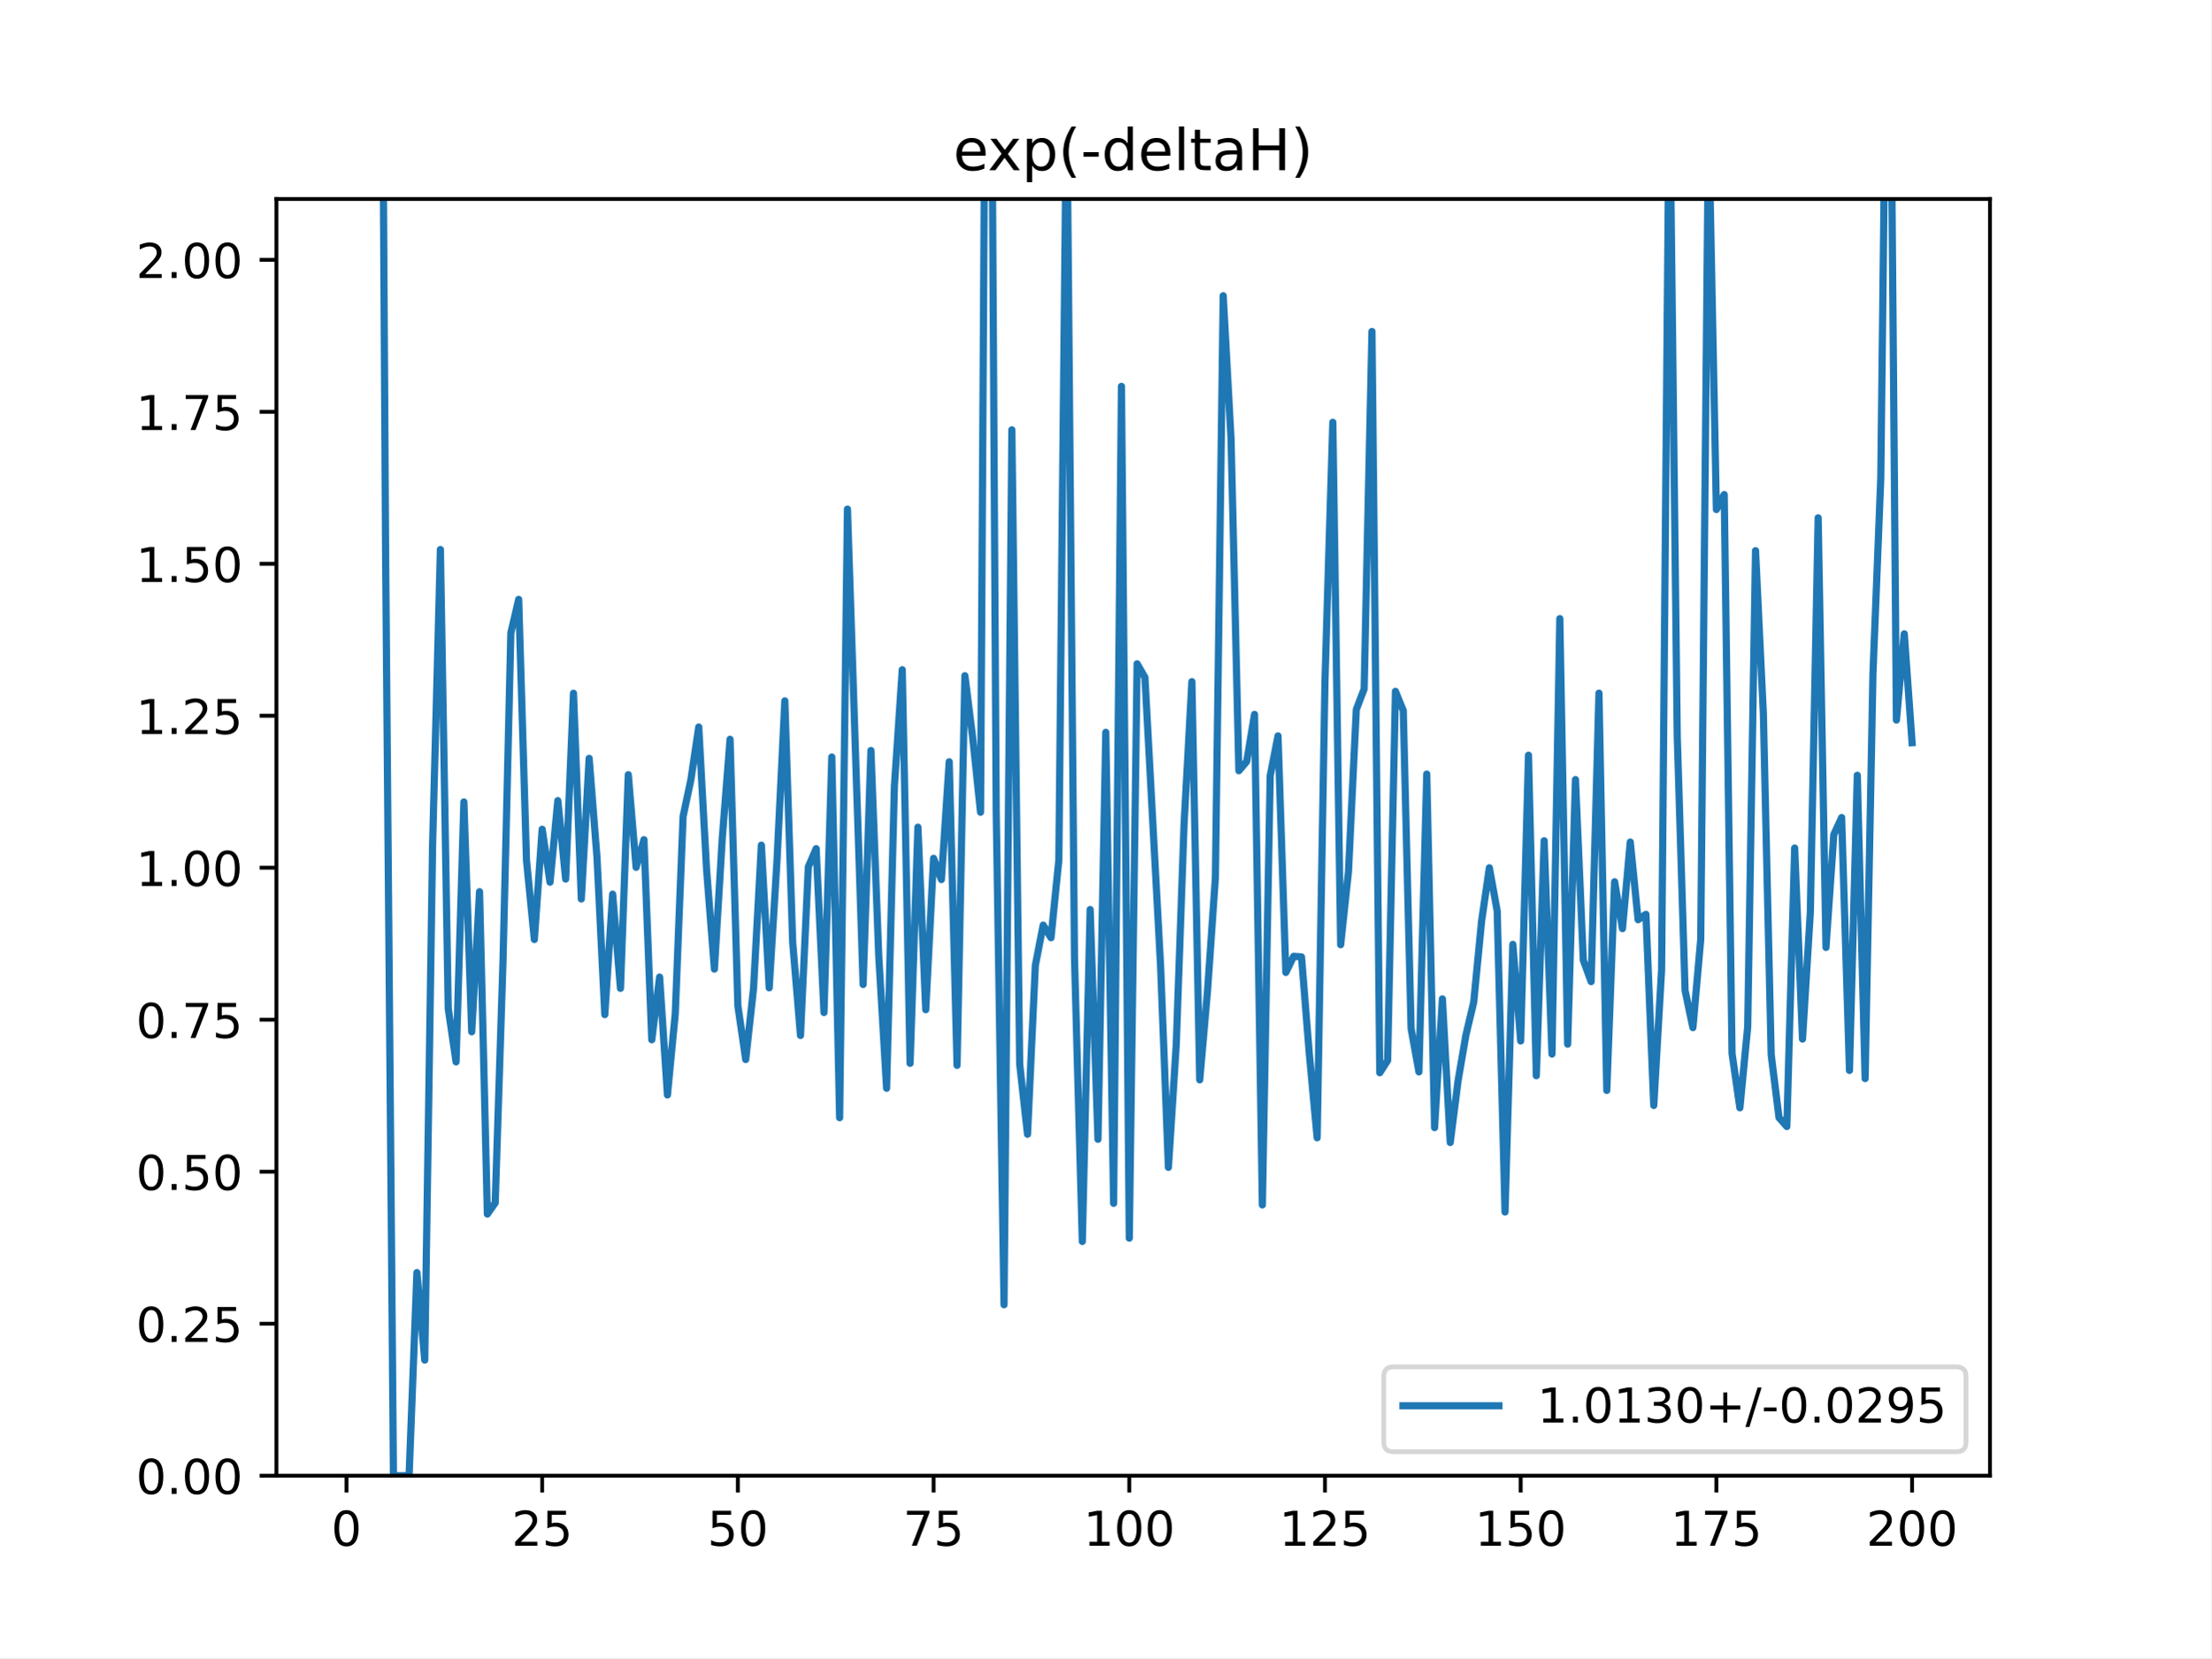
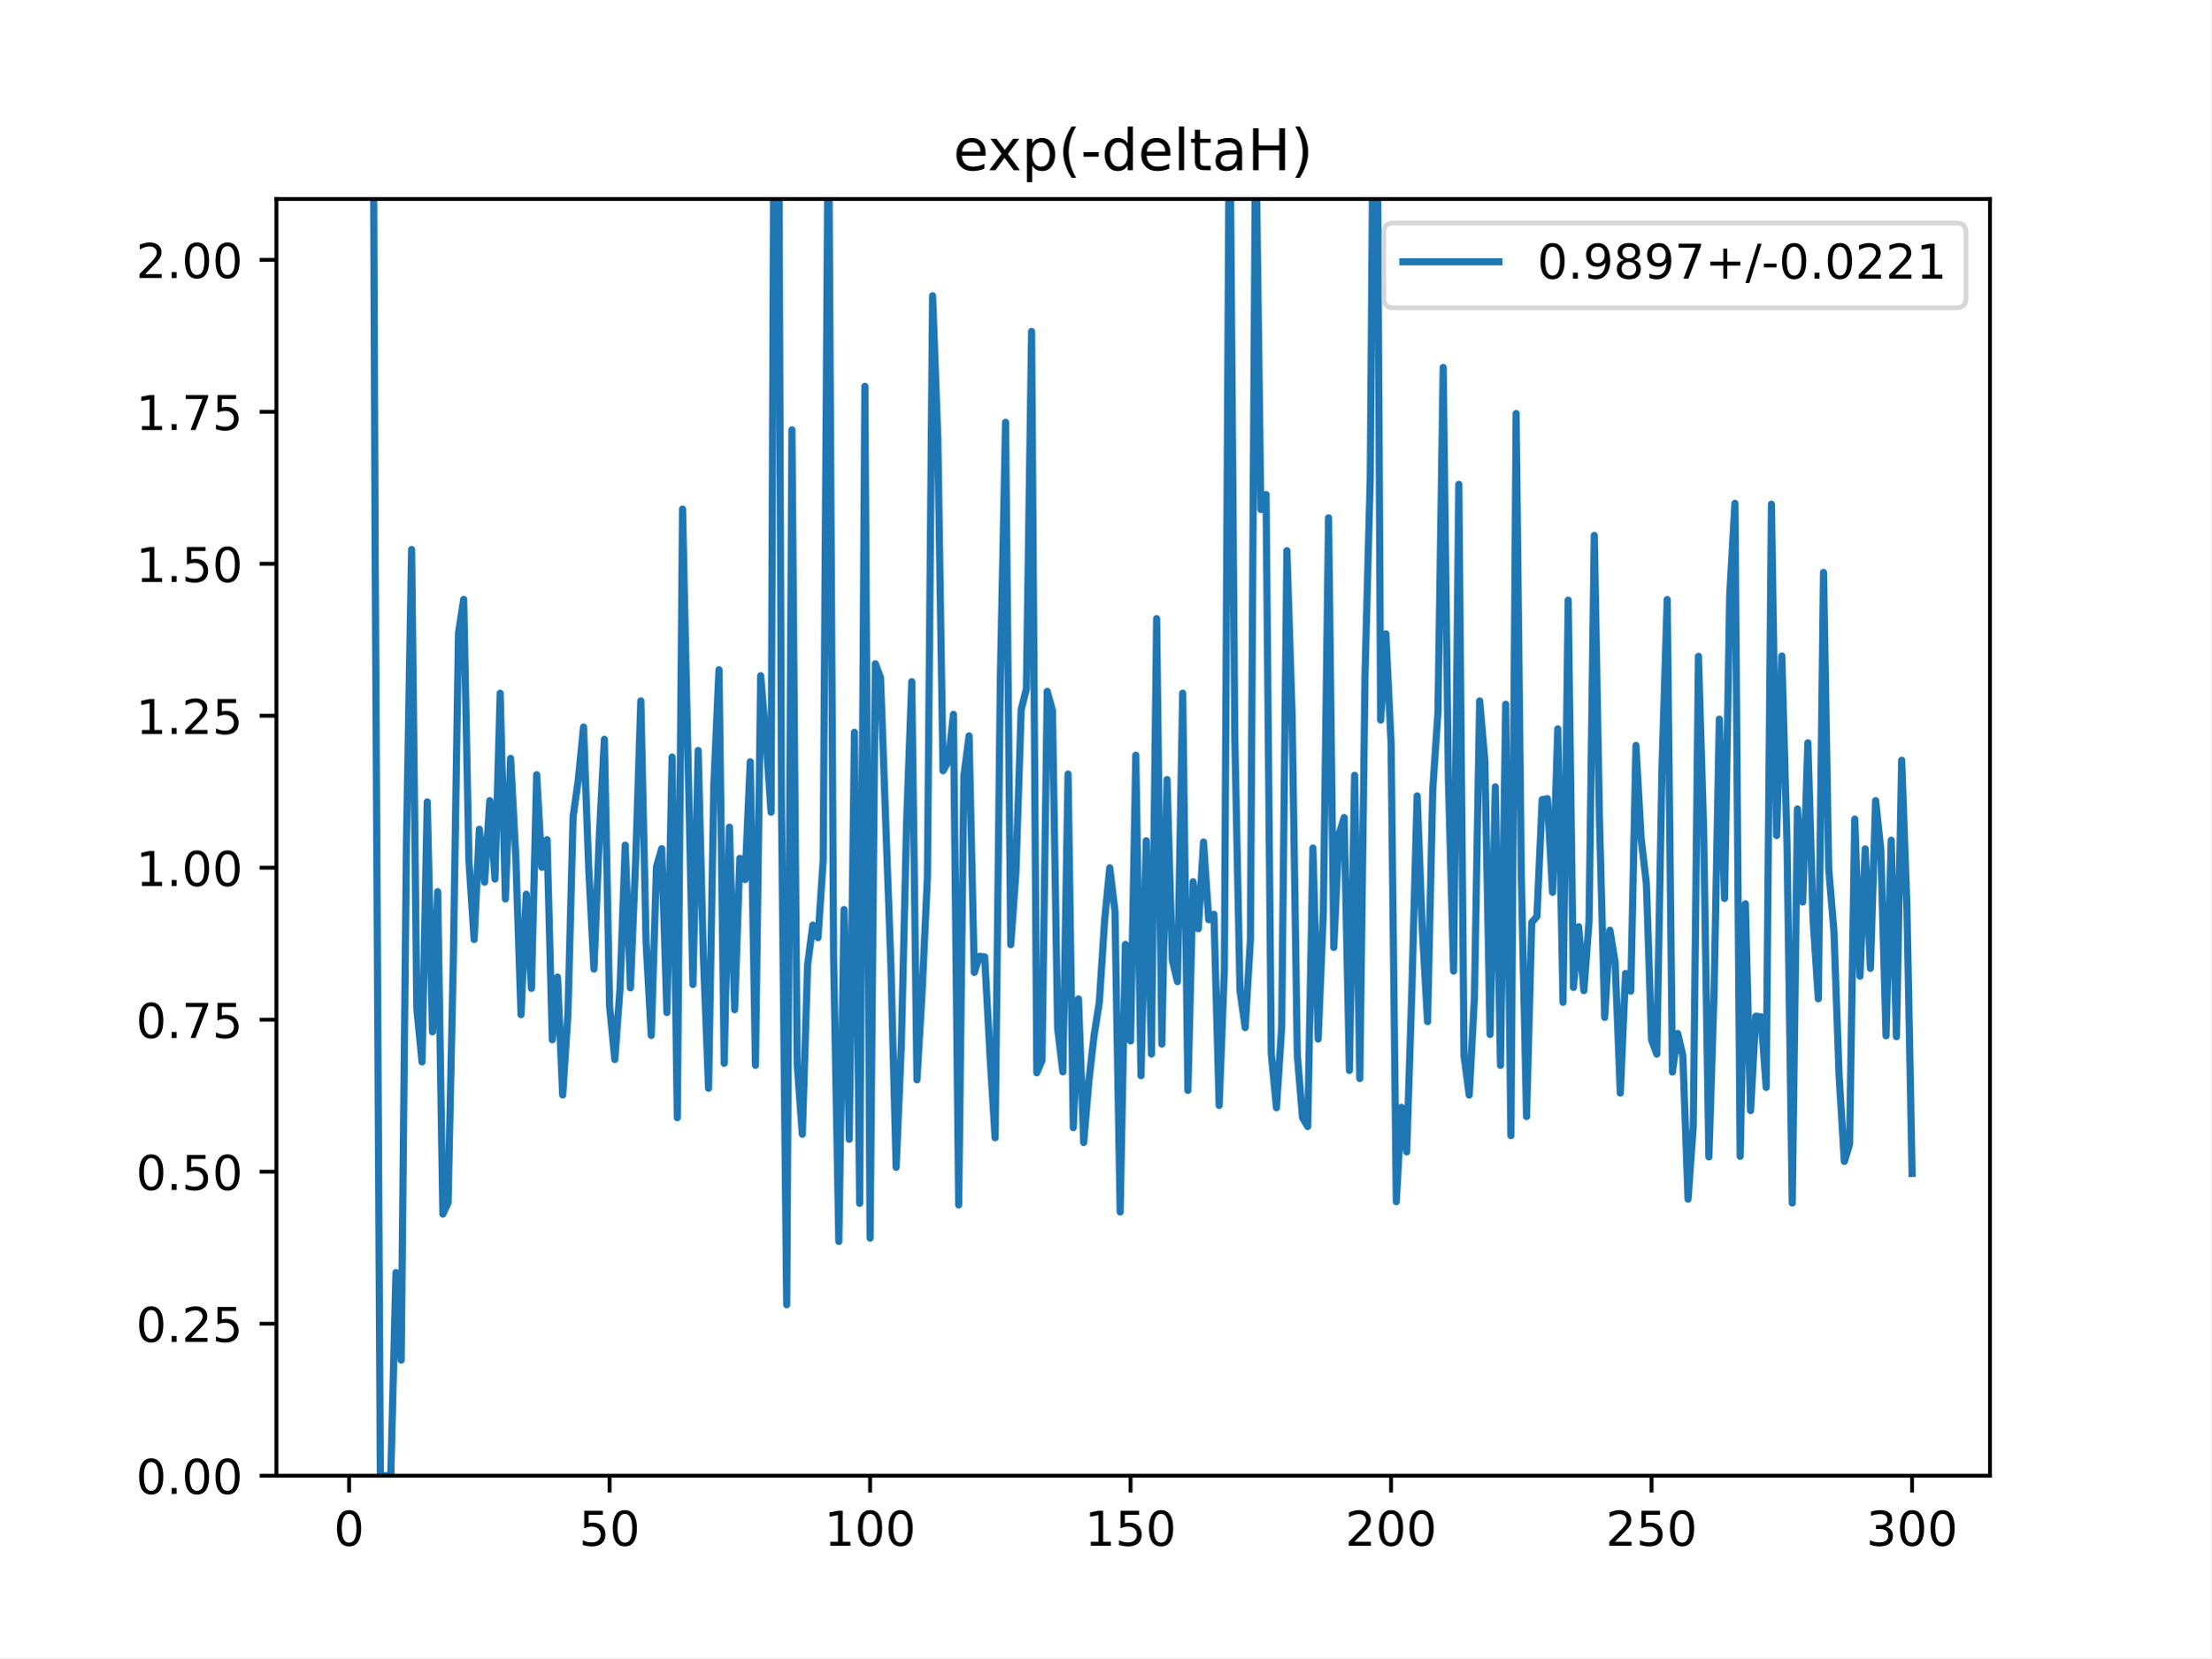
<svg xmlns="http://www.w3.org/2000/svg" xmlns:xlink="http://www.w3.org/1999/xlink" height="345.6pt" version="1.1" viewBox="0 0 460.8 345.6" width="460.8pt">
  <defs>
    <style type="text/css">
*{stroke-linecap:butt;stroke-linejoin:round;}
  </style>
  </defs>
  <g id="figure_1">
    <g id="patch_1">
      <path d="M 0 345.6  L 460.8 345.6  L 460.8 0  L 0 0  z " style="fill:#ffffff;" />
    </g>
    <g id="axes_1">
      <g id="patch_2">
        <path d="M 57.6 307.584  L 414.72 307.584  L 414.72 41.472  L 57.6 41.472  z " style="fill:#ffffff;" />
      </g>
      <g id="matplotlib.axis_1">
        <g id="xtick_1">
          <g id="line2d_1">
            <defs>
-               <path d="M 0 0  L 0 3.5  " id="m37178c26c0" style="stroke:#000000;stroke-width:0.8;" />
-             </defs>
-             <g>
-               <use style="stroke:#000000;stroke-width:0.8;" x="72.201" xlink:href="#m37178c26c0" y="307.584" />
+               <path d="M 0 0  L 0 3.5  " id="m679217c01d" style="stroke:#000000;stroke-width:0.8;" />
+             </defs>
+             <g>
+               <use style="stroke:#000000;stroke-width:0.8;" x="72.747" xlink:href="#m679217c01d" y="307.584" />
            </g>
          </g>
          <g id="text_1">
            <defs>
              <path d="M 31.781 66.406  Q 24.172 66.406 20.328 58.906  Q 16.5 51.422 16.5 36.375  Q 16.5 21.391 20.328 13.891  Q 24.172 6.391 31.781 6.391  Q 39.453 6.391 43.281 13.891  Q 47.125 21.391 47.125 36.375  Q 47.125 51.422 43.281 58.906  Q 39.453 66.406 31.781 66.406  z M 31.781 74.219  Q 44.047 74.219 50.516 64.516  Q 56.984 54.828 56.984 36.375  Q 56.984 17.969 50.516 8.266  Q 44.047 -1.422 31.781 -1.422  Q 19.531 -1.422 13.062 8.266  Q 6.594 17.969 6.594 36.375  Q 6.594 54.828 13.062 64.516  Q 19.531 74.219 31.781 74.219  z " id="DejaVuSans-48" />
            </defs>
-             <g transform="translate(69.02005 322.1824)scale(0.1 -0.1)">
+             <g transform="translate(69.56568 322.1824)scale(0.1 -0.1)">
              <use xlink:href="#DejaVuSans-48" />
            </g>
          </g>
        </g>
        <g id="xtick_2">
          <g id="line2d_2">
            <g>
-               <use style="stroke:#000000;stroke-width:0.8;" x="112.987" xlink:href="#m37178c26c0" y="307.584" />
+               <use style="stroke:#000000;stroke-width:0.8;" x="127.037" xlink:href="#m679217c01d" y="307.584" />
            </g>
          </g>
          <g id="text_2">
            <defs>
+               <path d="M 10.797 72.906  L 49.516 72.906  L 49.516 64.594  L 19.828 64.594  L 19.828 46.734  Q 21.969 47.469 24.109 47.828  Q 26.266 48.188 28.422 48.188  Q 40.625 48.188 47.75 41.5  Q 54.891 34.812 54.891 23.391  Q 54.891 11.625 47.562 5.094  Q 40.234 -1.422 26.906 -1.422  Q 22.312 -1.422 17.547 -0.641  Q 12.797 0.141 7.719 1.703  L 7.719 11.625  Q 12.109 9.234 16.797 8.062  Q 21.484 6.891 26.703 6.891  Q 35.156 6.891 40.078 11.328  Q 45.016 15.766 45.016 23.391  Q 45.016 31 40.078 35.438  Q 35.156 39.891 26.703 39.891  Q 22.75 39.891 18.812 39.016  Q 14.891 38.141 10.797 36.281  z " id="DejaVuSans-53" />
+             </defs>
+             <g transform="translate(120.6745 322.1824)scale(0.1 -0.1)">
+               <use xlink:href="#DejaVuSans-53" />
+               <use x="63.623" xlink:href="#DejaVuSans-48" />
+             </g>
+           </g>
+         </g>
+         <g id="xtick_3">
+           <g id="line2d_3">
+             <g>
+               <use style="stroke:#000000;stroke-width:0.8;" x="181.327" xlink:href="#m679217c01d" y="307.584" />
+             </g>
+           </g>
+           <g id="text_3">
+             <defs>
+               <path d="M 12.406 8.297  L 28.516 8.297  L 28.516 63.922  L 10.984 60.406  L 10.984 69.391  L 28.422 72.906  L 38.281 72.906  L 38.281 8.297  L 54.391 8.297  L 54.391 0  L 12.406 0  z " id="DejaVuSans-49" />
+             </defs>
+             <g transform="translate(171.7833 322.1824)scale(0.1 -0.1)">
+               <use xlink:href="#DejaVuSans-49" />
+               <use x="63.623" xlink:href="#DejaVuSans-48" />
+               <use x="127.246" xlink:href="#DejaVuSans-48" />
+             </g>
+           </g>
+         </g>
+         <g id="xtick_4">
+           <g id="line2d_4">
+             <g>
+               <use style="stroke:#000000;stroke-width:0.8;" x="235.617" xlink:href="#m679217c01d" y="307.584" />
+             </g>
+           </g>
+           <g id="text_4">
+             <g transform="translate(226.0733 322.1824)scale(0.1 -0.1)">
+               <use xlink:href="#DejaVuSans-49" />
+               <use x="63.623" xlink:href="#DejaVuSans-53" />
+               <use x="127.246" xlink:href="#DejaVuSans-48" />
+             </g>
+           </g>
+         </g>
+         <g id="xtick_5">
+           <g id="line2d_5">
+             <g>
+               <use style="stroke:#000000;stroke-width:0.8;" x="289.907" xlink:href="#m679217c01d" y="307.584" />
+             </g>
+           </g>
+           <g id="text_5">
+             <defs>
              <path d="M 19.188 8.297  L 53.609 8.297  L 53.609 0  L 7.328 0  L 7.328 8.297  Q 12.938 14.109 22.625 23.891  Q 32.328 33.688 34.812 36.531  Q 39.547 41.844 41.422 45.531  Q 43.312 49.219 43.312 52.781  Q 43.312 58.594 39.234 62.25  Q 35.156 65.922 28.609 65.922  Q 23.969 65.922 18.812 64.312  Q 13.672 62.703 7.812 59.422  L 7.812 69.391  Q 13.766 71.781 18.938 73  Q 24.125 74.219 28.422 74.219  Q 39.75 74.219 46.484 68.547  Q 53.219 62.891 53.219 53.422  Q 53.219 48.922 51.531 44.891  Q 49.859 40.875 45.406 35.406  Q 44.188 33.984 37.641 27.219  Q 31.109 20.453 19.188 8.297  z " id="DejaVuSans-50" />
-               <path d="M 10.797 72.906  L 49.516 72.906  L 49.516 64.594  L 19.828 64.594  L 19.828 46.734  Q 21.969 47.469 24.109 47.828  Q 26.266 48.188 28.422 48.188  Q 40.625 48.188 47.75 41.5  Q 54.891 34.812 54.891 23.391  Q 54.891 11.625 47.562 5.094  Q 40.234 -1.422 26.906 -1.422  Q 22.312 -1.422 17.547 -0.641  Q 12.797 0.141 7.719 1.703  L 7.719 11.625  Q 12.109 9.234 16.797 8.062  Q 21.484 6.891 26.703 6.891  Q 35.156 6.891 40.078 11.328  Q 45.016 15.766 45.016 23.391  Q 45.016 31 40.078 35.438  Q 35.156 39.891 26.703 39.891  Q 22.75 39.891 18.812 39.016  Q 14.891 38.141 10.797 36.281  z " id="DejaVuSans-53" />
-             </defs>
-             <g transform="translate(106.6245 322.1824)scale(0.1 -0.1)">
+             </defs>
+             <g transform="translate(280.3634 322.1824)scale(0.1 -0.1)">
+               <use xlink:href="#DejaVuSans-50" />
+               <use x="63.623" xlink:href="#DejaVuSans-48" />
+               <use x="127.246" xlink:href="#DejaVuSans-48" />
+             </g>
+           </g>
+         </g>
+         <g id="xtick_6">
+           <g id="line2d_6">
+             <g>
+               <use style="stroke:#000000;stroke-width:0.8;" x="344.197" xlink:href="#m679217c01d" y="307.584" />
+             </g>
+           </g>
+           <g id="text_6">
+             <g transform="translate(334.6535 322.1824)scale(0.1 -0.1)">
              <use xlink:href="#DejaVuSans-50" />
              <use x="63.623" xlink:href="#DejaVuSans-53" />
-             </g>
-           </g>
-         </g>
-         <g id="xtick_3">
-           <g id="line2d_3">
-             <g>
-               <use style="stroke:#000000;stroke-width:0.8;" x="153.773" xlink:href="#m37178c26c0" y="307.584" />
-             </g>
-           </g>
-           <g id="text_3">
-             <g transform="translate(147.4103 322.1824)scale(0.1 -0.1)">
-               <use xlink:href="#DejaVuSans-53" />
-               <use x="63.623" xlink:href="#DejaVuSans-48" />
-             </g>
-           </g>
-         </g>
-         <g id="xtick_4">
-           <g id="line2d_4">
-             <g>
-               <use style="stroke:#000000;stroke-width:0.8;" x="194.559" xlink:href="#m37178c26c0" y="307.584" />
-             </g>
-           </g>
-           <g id="text_4">
-             <defs>
-               <path d="M 8.203 72.906  L 55.078 72.906  L 55.078 68.703  L 28.609 0  L 18.312 0  L 43.219 64.594  L 8.203 64.594  z " id="DejaVuSans-55" />
-             </defs>
-             <g transform="translate(188.196 322.1824)scale(0.1 -0.1)">
-               <use xlink:href="#DejaVuSans-55" />
-               <use x="63.623" xlink:href="#DejaVuSans-53" />
-             </g>
-           </g>
-         </g>
-         <g id="xtick_5">
-           <g id="line2d_5">
-             <g>
-               <use style="stroke:#000000;stroke-width:0.8;" x="235.344" xlink:href="#m37178c26c0" y="307.584" />
-             </g>
-           </g>
-           <g id="text_5">
-             <defs>
-               <path d="M 12.406 8.297  L 28.516 8.297  L 28.516 63.922  L 10.984 60.406  L 10.984 69.391  L 28.422 72.906  L 38.281 72.906  L 38.281 8.297  L 54.391 8.297  L 54.391 0  L 12.406 0  z " id="DejaVuSans-49" />
-             </defs>
-             <g transform="translate(225.8005 322.1824)scale(0.1 -0.1)">
-               <use xlink:href="#DejaVuSans-49" />
-               <use x="63.623" xlink:href="#DejaVuSans-48" />
-               <use x="127.246" xlink:href="#DejaVuSans-48" />
-             </g>
-           </g>
-         </g>
-         <g id="xtick_6">
-           <g id="line2d_6">
-             <g>
-               <use style="stroke:#000000;stroke-width:0.8;" x="276.13" xlink:href="#m37178c26c0" y="307.584" />
-             </g>
-           </g>
-           <g id="text_6">
-             <g transform="translate(266.5863 322.1824)scale(0.1 -0.1)">
-               <use xlink:href="#DejaVuSans-49" />
-               <use x="63.623" xlink:href="#DejaVuSans-50" />
-               <use x="127.246" xlink:href="#DejaVuSans-53" />
+               <use x="127.246" xlink:href="#DejaVuSans-48" />
            </g>
          </g>
        </g>
        <g id="xtick_7">
          <g id="line2d_7">
            <g>
-               <use style="stroke:#000000;stroke-width:0.8;" x="316.916" xlink:href="#m37178c26c0" y="307.584" />
+               <use style="stroke:#000000;stroke-width:0.8;" x="398.487" xlink:href="#m679217c01d" y="307.584" />
            </g>
          </g>
          <g id="text_7">
-             <g transform="translate(307.372 322.1824)scale(0.1 -0.1)">
-               <use xlink:href="#DejaVuSans-49" />
-               <use x="63.623" xlink:href="#DejaVuSans-53" />
-               <use x="127.246" xlink:href="#DejaVuSans-48" />
-             </g>
-           </g>
-         </g>
-         <g id="xtick_8">
-           <g id="line2d_8">
-             <g>
-               <use style="stroke:#000000;stroke-width:0.8;" x="357.702" xlink:href="#m37178c26c0" y="307.584" />
-             </g>
-           </g>
-           <g id="text_8">
-             <g transform="translate(348.1578 322.1824)scale(0.1 -0.1)">
-               <use xlink:href="#DejaVuSans-49" />
-               <use x="63.623" xlink:href="#DejaVuSans-55" />
-               <use x="127.246" xlink:href="#DejaVuSans-53" />
-             </g>
-           </g>
-         </g>
-         <g id="xtick_9">
-           <g id="line2d_9">
-             <g>
-               <use style="stroke:#000000;stroke-width:0.8;" x="398.487" xlink:href="#m37178c26c0" y="307.584" />
-             </g>
-           </g>
-           <g id="text_9">
+             <defs>
+               <path d="M 40.578 39.312  Q 47.656 37.797 51.625 33  Q 55.609 28.219 55.609 21.188  Q 55.609 10.406 48.188 4.484  Q 40.766 -1.422 27.094 -1.422  Q 22.516 -1.422 17.656 -0.516  Q 12.797 0.391 7.625 2.203  L 7.625 11.719  Q 11.719 9.328 16.594 8.109  Q 21.484 6.891 26.812 6.891  Q 36.078 6.891 40.938 10.547  Q 45.797 14.203 45.797 21.188  Q 45.797 27.641 41.281 31.266  Q 36.766 34.906 28.719 34.906  L 20.219 34.906  L 20.219 43.016  L 29.109 43.016  Q 36.375 43.016 40.234 45.922  Q 44.094 48.828 44.094 54.297  Q 44.094 59.906 40.109 62.906  Q 36.141 65.922 28.719 65.922  Q 24.656 65.922 20.016 65.031  Q 15.375 64.156 9.812 62.312  L 9.812 71.094  Q 15.438 72.656 20.344 73.438  Q 25.25 74.219 29.594 74.219  Q 40.828 74.219 47.359 69.109  Q 53.906 64.016 53.906 55.328  Q 53.906 49.266 50.438 45.094  Q 46.969 40.922 40.578 39.312  z " id="DejaVuSans-51" />
+             </defs>
            <g transform="translate(388.9435 322.1824)scale(0.1 -0.1)">
-               <use xlink:href="#DejaVuSans-50" />
+               <use xlink:href="#DejaVuSans-51" />
              <use x="63.623" xlink:href="#DejaVuSans-48" />
              <use x="127.246" xlink:href="#DejaVuSans-48" />
            </g>
          </g>
        </g>
      </g>
      <g id="matplotlib.axis_2">
        <g id="ytick_1">
-           <g id="line2d_10">
-             <defs>
-               <path d="M 0 0  L -3.5 0  " id="m5a1a996b07" style="stroke:#000000;stroke-width:0.8;" />
-             </defs>
-             <g>
-               <use style="stroke:#000000;stroke-width:0.8;" x="57.6" xlink:href="#m5a1a996b07" y="307.584" />
-             </g>
-           </g>
-           <g id="text_10">
+           <g id="line2d_8">
+             <defs>
+               <path d="M 0 0  L -3.5 0  " id="mbbb18f48d6" style="stroke:#000000;stroke-width:0.8;" />
+             </defs>
+             <g>
+               <use style="stroke:#000000;stroke-width:0.8;" x="57.6" xlink:href="#mbbb18f48d6" y="307.584" />
+             </g>
+           </g>
+           <g id="text_8">
            <defs>
              <path d="M 10.688 12.406  L 21 12.406  L 21 0  L 10.688 0  z " id="DejaVuSans-46" />
            </defs>
            <g transform="translate(28.33438 311.3832)scale(0.1 -0.1)">
              <use xlink:href="#DejaVuSans-48" />
              <use x="63.623" xlink:href="#DejaVuSans-46" />
              <use x="95.41" xlink:href="#DejaVuSans-48" />
              <use x="159.033" xlink:href="#DejaVuSans-48" />
            </g>
          </g>
        </g>
        <g id="ytick_2">
-           <g id="line2d_11">
-             <g>
-               <use style="stroke:#000000;stroke-width:0.8;" x="57.6" xlink:href="#m5a1a996b07" y="275.904" />
-             </g>
-           </g>
-           <g id="text_11">
+           <g id="line2d_9">
+             <g>
+               <use style="stroke:#000000;stroke-width:0.8;" x="57.6" xlink:href="#mbbb18f48d6" y="275.904" />
+             </g>
+           </g>
+           <g id="text_9">
            <g transform="translate(28.33438 279.7032)scale(0.1 -0.1)">
              <use xlink:href="#DejaVuSans-48" />
              <use x="63.623" xlink:href="#DejaVuSans-46" />
              <use x="95.41" xlink:href="#DejaVuSans-50" />
              <use x="159.033" xlink:href="#DejaVuSans-53" />
            </g>
          </g>
        </g>
        <g id="ytick_3">
-           <g id="line2d_12">
-             <g>
-               <use style="stroke:#000000;stroke-width:0.8;" x="57.6" xlink:href="#m5a1a996b07" y="244.224" />
-             </g>
-           </g>
-           <g id="text_12">
+           <g id="line2d_10">
+             <g>
+               <use style="stroke:#000000;stroke-width:0.8;" x="57.6" xlink:href="#mbbb18f48d6" y="244.224" />
+             </g>
+           </g>
+           <g id="text_10">
            <g transform="translate(28.33438 248.0232)scale(0.1 -0.1)">
              <use xlink:href="#DejaVuSans-48" />
              <use x="63.623" xlink:href="#DejaVuSans-46" />
              <use x="95.41" xlink:href="#DejaVuSans-53" />
              <use x="159.033" xlink:href="#DejaVuSans-48" />
            </g>
          </g>
        </g>
        <g id="ytick_4">
-           <g id="line2d_13">
-             <g>
-               <use style="stroke:#000000;stroke-width:0.8;" x="57.6" xlink:href="#m5a1a996b07" y="212.544" />
-             </g>
-           </g>
-           <g id="text_13">
+           <g id="line2d_11">
+             <g>
+               <use style="stroke:#000000;stroke-width:0.8;" x="57.6" xlink:href="#mbbb18f48d6" y="212.544" />
+             </g>
+           </g>
+           <g id="text_11">
+             <defs>
+               <path d="M 8.203 72.906  L 55.078 72.906  L 55.078 68.703  L 28.609 0  L 18.312 0  L 43.219 64.594  L 8.203 64.594  z " id="DejaVuSans-55" />
+             </defs>
            <g transform="translate(28.33438 216.3432)scale(0.1 -0.1)">
              <use xlink:href="#DejaVuSans-48" />
              <use x="63.623" xlink:href="#DejaVuSans-46" />
              <use x="95.41" xlink:href="#DejaVuSans-55" />
              <use x="159.033" xlink:href="#DejaVuSans-53" />
            </g>
          </g>
        </g>
        <g id="ytick_5">
-           <g id="line2d_14">
-             <g>
-               <use style="stroke:#000000;stroke-width:0.8;" x="57.6" xlink:href="#m5a1a996b07" y="180.864" />
-             </g>
-           </g>
-           <g id="text_14">
+           <g id="line2d_12">
+             <g>
+               <use style="stroke:#000000;stroke-width:0.8;" x="57.6" xlink:href="#mbbb18f48d6" y="180.864" />
+             </g>
+           </g>
+           <g id="text_12">
            <g transform="translate(28.33438 184.6632)scale(0.1 -0.1)">
              <use xlink:href="#DejaVuSans-49" />
              <use x="63.623" xlink:href="#DejaVuSans-46" />
              <use x="95.41" xlink:href="#DejaVuSans-48" />
              <use x="159.033" xlink:href="#DejaVuSans-48" />
            </g>
          </g>
        </g>
        <g id="ytick_6">
-           <g id="line2d_15">
-             <g>
-               <use style="stroke:#000000;stroke-width:0.8;" x="57.6" xlink:href="#m5a1a996b07" y="149.184" />
-             </g>
-           </g>
-           <g id="text_15">
+           <g id="line2d_13">
+             <g>
+               <use style="stroke:#000000;stroke-width:0.8;" x="57.6" xlink:href="#mbbb18f48d6" y="149.184" />
+             </g>
+           </g>
+           <g id="text_13">
            <g transform="translate(28.33438 152.9832)scale(0.1 -0.1)">
              <use xlink:href="#DejaVuSans-49" />
              <use x="63.623" xlink:href="#DejaVuSans-46" />
              <use x="95.41" xlink:href="#DejaVuSans-50" />
              <use x="159.033" xlink:href="#DejaVuSans-53" />
            </g>
          </g>
        </g>
        <g id="ytick_7">
-           <g id="line2d_16">
-             <g>
-               <use style="stroke:#000000;stroke-width:0.8;" x="57.6" xlink:href="#m5a1a996b07" y="117.504" />
-             </g>
-           </g>
-           <g id="text_16">
+           <g id="line2d_14">
+             <g>
+               <use style="stroke:#000000;stroke-width:0.8;" x="57.6" xlink:href="#mbbb18f48d6" y="117.504" />
+             </g>
+           </g>
+           <g id="text_14">
            <g transform="translate(28.33438 121.3032)scale(0.1 -0.1)">
              <use xlink:href="#DejaVuSans-49" />
              <use x="63.623" xlink:href="#DejaVuSans-46" />
              <use x="95.41" xlink:href="#DejaVuSans-53" />
              <use x="159.033" xlink:href="#DejaVuSans-48" />
            </g>
          </g>
        </g>
        <g id="ytick_8">
-           <g id="line2d_17">
-             <g>
-               <use style="stroke:#000000;stroke-width:0.8;" x="57.6" xlink:href="#m5a1a996b07" y="85.824" />
-             </g>
-           </g>
-           <g id="text_17">
+           <g id="line2d_15">
+             <g>
+               <use style="stroke:#000000;stroke-width:0.8;" x="57.6" xlink:href="#mbbb18f48d6" y="85.824" />
+             </g>
+           </g>
+           <g id="text_15">
            <g transform="translate(28.33438 89.62322)scale(0.1 -0.1)">
              <use xlink:href="#DejaVuSans-49" />
              <use x="63.623" xlink:href="#DejaVuSans-46" />
              <use x="95.41" xlink:href="#DejaVuSans-55" />
              <use x="159.033" xlink:href="#DejaVuSans-53" />
            </g>
          </g>
        </g>
        <g id="ytick_9">
-           <g id="line2d_18">
-             <g>
-               <use style="stroke:#000000;stroke-width:0.8;" x="57.6" xlink:href="#m5a1a996b07" y="54.144" />
-             </g>
-           </g>
-           <g id="text_18">
+           <g id="line2d_16">
+             <g>
+               <use style="stroke:#000000;stroke-width:0.8;" x="57.6" xlink:href="#mbbb18f48d6" y="54.144" />
+             </g>
+           </g>
+           <g id="text_16">
            <g transform="translate(28.33438 57.94322)scale(0.1 -0.1)">
              <use xlink:href="#DejaVuSans-50" />
              <use x="63.623" xlink:href="#DejaVuSans-46" />
              <use x="95.41" xlink:href="#DejaVuSans-48" />
              <use x="159.033" xlink:href="#DejaVuSans-48" />
            </g>
          </g>
        </g>
      </g>
-       <g id="line2d_19">
-         <path clip-path="url(#pf9b0e08e32)" d="M 79.651 -1  L 80.358 115.562  L 81.99 307.584  L 85.253 307.584  L 86.884 265.252  L 88.516 283.485  L 90.147 176.259  L 91.778 114.535  L 93.41 210.203  L 95.041 221.334  L 96.673 167.147  L 98.304 215.061  L 99.936 185.857  L 101.567 253.051  L 103.198 250.706  L 104.83 200.191  L 106.461 131.913  L 108.093 124.931  L 109.724 179.359  L 111.356 195.829  L 112.987 172.84  L 114.618 183.877  L 116.25 166.876  L 117.881 183.224  L 119.513 144.495  L 121.144 187.377  L 122.776 158.058  L 124.407 178.673  L 126.038 211.48  L 127.67 186.373  L 129.301 206.006  L 130.933 161.472  L 132.564 180.778  L 134.196 175.015  L 135.827 216.722  L 137.458 203.663  L 139.09 228.224  L 140.721 211.281  L 142.353 170.168  L 143.984 162.489  L 145.616 151.53  L 147.247 181.225  L 148.879 201.987  L 150.51 174.859  L 152.141 154.091  L 153.773 209.653  L 155.404 220.837  L 157.036 206.02  L 158.667 176.156  L 160.299 205.897  L 161.93 179.306  L 163.561 146.083  L 165.193 196.376  L 166.824 215.818  L 168.456 180.678  L 170.087 176.884  L 171.719 211.04  L 173.35 157.788  L 174.981 232.965  L 176.613 106.11  L 179.876 205.203  L 181.507 156.425  L 183.139 199.373  L 184.77 226.833  L 186.401 163.779  L 188.033 139.592  L 189.664 221.64  L 191.296 172.401  L 192.927 210.457  L 194.559 178.895  L 196.19 183.331  L 197.821 158.776  L 199.453 222.054  L 201.084 140.839  L 202.716 153.821  L 204.347 169.295  L 205.358 -1  M 206.6 -1  L 207.61 169.1  L 209.241 271.954  L 210.873 89.588  L 212.504 221.801  L 214.136 236.413  L 215.767 201.206  L 217.399 192.822  L 219.03 195.457  L 220.661 179.265  L 222.293 16.601  L 223.924 199.654  L 225.556 258.759  L 227.187 189.568  L 228.819 237.467  L 230.45 152.637  L 232.081 250.815  L 233.713 80.526  L 235.344 258.07  L 236.976 138.352  L 238.607 141.2  L 241.87 201.337  L 243.501 243.314  L 245.133 217.743  L 246.764 171.786  L 248.396 142.074  L 250.027 225.074  L 251.659 206.416  L 253.29 182.949  L 254.921 61.635  L 256.553 91.454  L 258.184 160.649  L 259.816 158.717  L 261.447 148.897  L 263.079 251.148  L 264.71 161.718  L 266.341 153.382  L 267.973 202.69  L 269.604 199.323  L 271.236 199.445  L 272.867 219.684  L 274.499 237.155  L 276.13 141.694  L 277.761 88.012  L 279.393 196.908  L 281.024 181.677  L 282.656 147.889  L 284.287 143.617  L 285.919 69.086  L 287.55 223.598  L 289.181 221.043  L 290.813 144.096  L 292.444 148.087  L 294.076 214.361  L 295.707 223.411  L 297.339 161.338  L 298.97 235.025  L 300.601 208.198  L 302.233 238.131  L 303.864 225.288  L 305.496 215.768  L 307.127 208.896  L 308.759 192.072  L 310.39 180.873  L 312.021 189.893  L 313.653 252.619  L 315.284 196.84  L 316.916 216.97  L 318.547 157.415  L 320.179 224.212  L 321.81 175.234  L 323.441 219.697  L 325.073 128.934  L 326.704 217.633  L 328.336 162.486  L 329.967 200.128  L 331.599 204.599  L 333.23 144.476  L 334.862 227.276  L 336.493 183.788  L 338.124 193.557  L 339.756 175.504  L 341.387 191.69  L 343.019 190.577  L 344.65 230.409  L 346.282 202.193  L 347.913 13.768  L 349.544 153.472  L 351.176 206.445  L 352.807 214.186  L 354.439 195.811  L 356.07 24.59  L 357.702 106.203  L 359.333 103.078  L 360.964 219.555  L 362.596 230.905  L 364.227 214.04  L 365.859 114.772  L 367.49 148.78  L 369.122 219.825  L 370.753 232.95  L 372.384 234.802  L 374.016 176.756  L 375.647 216.573  L 377.279 190.145  L 378.91 107.928  L 380.542 197.48  L 382.173 173.949  L 383.804 170.399  L 385.436 223.115  L 387.067 161.589  L 388.699 224.811  L 390.33 140.457  L 391.962 99.688  L 393.125 -1  M 393.938 -1  L 395.224 150.084  L 396.856 132.109  L 398.487 154.796  L 398.487 154.796  " style="fill:none;stroke:#1f77b4;stroke-linecap:square;stroke-width:1.5;" />
+       <g id="line2d_17">
+         <path clip-path="url(#pa963e1b1d8)" d="M 77.705 -1  L 78.176 115.562  L 79.262 307.584  L 81.433 307.584  L 82.519 265.252  L 83.605 283.485  L 84.691 176.259  L 85.777 114.535  L 86.862 210.203  L 87.948 221.334  L 89.034 167.147  L 90.12 215.061  L 91.206 185.857  L 92.291 253.051  L 93.377 250.706  L 94.463 200.191  L 95.549 131.913  L 96.635 124.931  L 97.72 179.359  L 98.806 195.829  L 99.892 172.84  L 100.978 183.877  L 102.064 166.876  L 103.149 183.224  L 104.235 144.495  L 105.321 187.377  L 106.407 158.058  L 107.493 178.673  L 108.578 211.48  L 109.664 186.373  L 110.75 206.006  L 111.836 161.472  L 112.922 180.778  L 114.007 175.015  L 115.093 216.722  L 116.179 203.663  L 117.265 228.224  L 118.351 211.281  L 119.436 170.168  L 120.522 162.489  L 121.608 151.53  L 122.694 181.225  L 123.78 201.987  L 124.865 174.859  L 125.951 154.091  L 127.037 209.653  L 128.123 220.837  L 129.209 206.02  L 130.294 176.156  L 131.38 205.897  L 132.466 179.306  L 133.552 146.083  L 134.638 196.376  L 135.723 215.818  L 136.809 180.678  L 137.895 176.884  L 138.981 211.04  L 140.067 157.788  L 141.152 232.965  L 142.238 106.11  L 144.41 205.203  L 145.496 156.425  L 146.581 199.373  L 147.667 226.833  L 148.753 163.779  L 149.839 139.592  L 150.925 221.64  L 152.01 172.401  L 153.096 210.457  L 154.182 178.895  L 155.268 183.331  L 156.354 158.776  L 157.439 222.054  L 158.525 140.839  L 159.611 153.821  L 160.697 169.295  L 161.37 -1  M 162.196 -1  L 162.868 169.1  L 163.954 271.954  L 165.04 89.588  L 166.126 221.801  L 167.212 236.413  L 168.297 201.206  L 169.383 192.822  L 170.469 195.457  L 171.555 179.265  L 172.641 16.601  L 173.726 199.654  L 174.812 258.759  L 175.898 189.568  L 176.984 237.467  L 178.07 152.637  L 179.155 250.815  L 180.241 80.526  L 181.327 258.07  L 182.413 138.352  L 183.499 141.2  L 185.67 201.337  L 186.756 243.314  L 187.842 217.743  L 188.928 171.786  L 190.013 142.074  L 191.099 225.074  L 192.185 206.416  L 193.271 182.949  L 194.357 61.635  L 195.442 91.454  L 196.528 160.649  L 197.614 158.717  L 198.7 148.897  L 199.786 251.148  L 200.871 161.718  L 201.957 153.382  L 203.043 202.69  L 204.129 199.323  L 205.215 199.445  L 206.3 219.684  L 207.386 237.155  L 208.472 141.694  L 209.558 88.012  L 210.644 196.908  L 211.729 181.677  L 212.815 147.889  L 213.901 143.617  L 214.987 69.086  L 216.073 223.598  L 217.158 221.043  L 218.244 144.096  L 219.33 148.087  L 220.416 214.361  L 221.502 223.411  L 222.587 161.338  L 223.673 235.025  L 224.759 208.198  L 225.845 238.131  L 226.931 225.288  L 228.016 215.768  L 229.102 208.896  L 230.188 192.072  L 231.274 180.873  L 232.36 189.893  L 233.445 252.619  L 234.531 196.84  L 235.617 216.97  L 236.703 157.415  L 237.789 224.212  L 238.875 175.234  L 239.96 219.697  L 241.046 128.934  L 242.132 217.633  L 243.218 162.486  L 244.304 200.128  L 245.389 204.599  L 246.475 144.476  L 247.561 227.276  L 248.647 183.788  L 249.733 193.557  L 250.818 175.504  L 251.904 191.69  L 252.99 190.577  L 254.076 230.409  L 255.162 202.193  L 256.247 13.768  L 257.333 153.472  L 258.419 206.445  L 259.505 214.186  L 260.591 195.811  L 261.676 24.59  L 262.762 106.203  L 263.848 103.078  L 264.934 219.555  L 266.02 230.905  L 267.105 214.04  L 268.191 114.772  L 269.277 148.78  L 270.363 219.825  L 271.449 232.95  L 272.534 234.802  L 273.62 176.756  L 274.706 216.573  L 275.792 190.145  L 276.878 107.928  L 277.963 197.48  L 279.049 173.949  L 280.135 170.399  L 281.221 223.115  L 282.307 161.589  L 283.392 224.811  L 284.478 140.457  L 285.564 99.688  L 286.338 -1  M 286.879 -1  L 287.736 150.084  L 288.821 132.109  L 289.907 154.796  L 290.993 250.472  L 292.079 230.807  L 293.165 240.085  L 294.25 205.868  L 295.336 165.887  L 296.422 193.759  L 297.508 212.945  L 298.594 164.469  L 299.679 148.482  L 300.765 76.583  L 301.851 162.504  L 302.937 202.405  L 304.023 100.945  L 305.108 220.026  L 306.194 228.245  L 307.28 207.838  L 308.366 146.095  L 309.452 158.469  L 310.537 215.616  L 311.623 164.004  L 312.709 222.051  L 313.795 146.779  L 314.881 236.699  L 315.966 86.185  L 317.052 182.543  L 318.138 232.739  L 319.224 192.257  L 320.31 191.009  L 321.395 166.673  L 322.481 166.473  L 323.567 185.99  L 324.653 151.92  L 325.739 208.921  L 326.824 125.092  L 327.91 205.818  L 328.996 193.154  L 330.082 206.47  L 331.168 191.975  L 332.253 111.59  L 333.339 170.883  L 334.425 212.057  L 335.511 193.896  L 336.597 200.498  L 337.682 227.833  L 338.768 202.895  L 339.854 206.586  L 340.94 155.376  L 342.026 174.808  L 343.111 184.149  L 344.197 216.712  L 345.283 219.714  L 346.369 159.981  L 347.455 124.971  L 348.54 223.439  L 349.626 215.404  L 350.712 219.977  L 351.798 249.94  L 352.884 234.734  L 353.969 136.8  L 355.055 173.426  L 356.141 241.131  L 357.227 206.75  L 358.313 149.886  L 359.398 187.265  L 360.484 124.019  L 361.57 104.904  L 362.656 241.015  L 363.742 188.379  L 364.827 231.486  L 365.913 211.811  L 366.999 211.928  L 368.085 226.65  L 369.171 105.088  L 370.256 174.155  L 371.342 136.73  L 372.428 176.002  L 373.514 250.751  L 374.6 168.617  L 375.685 188.006  L 376.771 154.822  L 377.857 191.639  L 378.943 208.192  L 380.029 119.313  L 381.114 181.11  L 382.2 194.113  L 383.286 224.394  L 384.372 242.084  L 385.458 238.485  L 386.543 170.72  L 387.629 203.47  L 388.715 176.936  L 389.801 201.827  L 390.887 166.879  L 391.972 177.152  L 393.058 215.895  L 394.144 175.127  L 395.23 216.076  L 396.316 158.467  L 397.401 188.552  L 398.487 244.578  L 398.487 244.578  " style="fill:none;stroke:#1f77b4;stroke-linecap:square;stroke-width:1.5;" />
      </g>
      <g id="patch_3">
        <path d="M 57.6 307.584  L 57.6 41.472  " style="fill:none;stroke:#000000;stroke-linecap:square;stroke-linejoin:miter;stroke-width:0.8;" />
      </g>
      <g id="patch_4">
        <path d="M 414.72 307.584  L 414.72 41.472  " style="fill:none;stroke:#000000;stroke-linecap:square;stroke-linejoin:miter;stroke-width:0.8;" />
      </g>
      <g id="patch_5">
        <path d="M 57.6 307.584  L 414.72 307.584  " style="fill:none;stroke:#000000;stroke-linecap:square;stroke-linejoin:miter;stroke-width:0.8;" />
      </g>
      <g id="patch_6">
        <path d="M 57.6 41.472  L 414.72 41.472  " style="fill:none;stroke:#000000;stroke-linecap:square;stroke-linejoin:miter;stroke-width:0.8;" />
      </g>
-       <g id="text_19">
+       <g id="text_17">
        <defs>
          <path d="M 56.203 29.594  L 56.203 25.203  L 14.891 25.203  Q 15.484 15.922 20.484 11.062  Q 25.484 6.203 34.422 6.203  Q 39.594 6.203 44.453 7.469  Q 49.312 8.734 54.109 11.281  L 54.109 2.781  Q 49.266 0.734 44.188 -0.344  Q 39.109 -1.422 33.891 -1.422  Q 20.797 -1.422 13.156 6.188  Q 5.516 13.812 5.516 26.812  Q 5.516 40.234 12.766 48.109  Q 20.016 56 32.328 56  Q 43.359 56 49.781 48.891  Q 56.203 41.797 56.203 29.594  z M 47.219 32.234  Q 47.125 39.594 43.094 43.984  Q 39.062 48.391 32.422 48.391  Q 24.906 48.391 20.391 44.141  Q 15.875 39.891 15.188 32.172  z " id="DejaVuSans-101" />
          <path d="M 54.891 54.688  L 35.109 28.078  L 55.906 0  L 45.312 0  L 29.391 21.484  L 13.484 0  L 2.875 0  L 24.125 28.609  L 4.688 54.688  L 15.281 54.688  L 29.781 35.203  L 44.281 54.688  z " id="DejaVuSans-120" />
          <path d="M 18.109 8.203  L 18.109 -20.797  L 9.078 -20.797  L 9.078 54.688  L 18.109 54.688  L 18.109 46.391  Q 20.953 51.266 25.266 53.625  Q 29.594 56 35.594 56  Q 45.562 56 51.781 48.094  Q 58.016 40.188 58.016 27.297  Q 58.016 14.406 51.781 6.484  Q 45.562 -1.422 35.594 -1.422  Q 29.594 -1.422 25.266 0.953  Q 20.953 3.328 18.109 8.203  z M 48.688 27.297  Q 48.688 37.203 44.609 42.844  Q 40.531 48.484 33.406 48.484  Q 26.266 48.484 22.188 42.844  Q 18.109 37.203 18.109 27.297  Q 18.109 17.391 22.188 11.75  Q 26.266 6.109 33.406 6.109  Q 40.531 6.109 44.609 11.75  Q 48.688 17.391 48.688 27.297  z " id="DejaVuSans-112" />
          <path d="M 31 75.875  Q 24.469 64.656 21.281 53.656  Q 18.109 42.672 18.109 31.391  Q 18.109 20.125 21.312 9.062  Q 24.516 -2 31 -13.188  L 23.188 -13.188  Q 15.875 -1.703 12.234 9.375  Q 8.594 20.453 8.594 31.391  Q 8.594 42.281 12.203 53.312  Q 15.828 64.359 23.188 75.875  z " id="DejaVuSans-40" />
          <path d="M 4.891 31.391  L 31.203 31.391  L 31.203 23.391  L 4.891 23.391  z " id="DejaVuSans-45" />
          <path d="M 45.406 46.391  L 45.406 75.984  L 54.391 75.984  L 54.391 0  L 45.406 0  L 45.406 8.203  Q 42.578 3.328 38.25 0.953  Q 33.938 -1.422 27.875 -1.422  Q 17.969 -1.422 11.734 6.484  Q 5.516 14.406 5.516 27.297  Q 5.516 40.188 11.734 48.094  Q 17.969 56 27.875 56  Q 33.938 56 38.25 53.625  Q 42.578 51.266 45.406 46.391  z M 14.797 27.297  Q 14.797 17.391 18.875 11.75  Q 22.953 6.109 30.078 6.109  Q 37.203 6.109 41.297 11.75  Q 45.406 17.391 45.406 27.297  Q 45.406 37.203 41.297 42.844  Q 37.203 48.484 30.078 48.484  Q 22.953 48.484 18.875 42.844  Q 14.797 37.203 14.797 27.297  z " id="DejaVuSans-100" />
          <path d="M 9.422 75.984  L 18.406 75.984  L 18.406 0  L 9.422 0  z " id="DejaVuSans-108" />
          <path d="M 18.312 70.219  L 18.312 54.688  L 36.812 54.688  L 36.812 47.703  L 18.312 47.703  L 18.312 18.016  Q 18.312 11.328 20.141 9.422  Q 21.969 7.516 27.594 7.516  L 36.812 7.516  L 36.812 0  L 27.594 0  Q 17.188 0 13.234 3.875  Q 9.281 7.766 9.281 18.016  L 9.281 47.703  L 2.688 47.703  L 2.688 54.688  L 9.281 54.688  L 9.281 70.219  z " id="DejaVuSans-116" />
          <path d="M 34.281 27.484  Q 23.391 27.484 19.188 25  Q 14.984 22.516 14.984 16.5  Q 14.984 11.719 18.141 8.906  Q 21.297 6.109 26.703 6.109  Q 34.188 6.109 38.703 11.406  Q 43.219 16.703 43.219 25.484  L 43.219 27.484  z M 52.203 31.203  L 52.203 0  L 43.219 0  L 43.219 8.297  Q 40.141 3.328 35.547 0.953  Q 30.953 -1.422 24.312 -1.422  Q 15.922 -1.422 10.953 3.297  Q 6 8.016 6 15.922  Q 6 25.141 12.172 29.828  Q 18.359 34.516 30.609 34.516  L 43.219 34.516  L 43.219 35.406  Q 43.219 41.609 39.141 45  Q 35.062 48.391 27.688 48.391  Q 23 48.391 18.547 47.266  Q 14.109 46.141 10.016 43.891  L 10.016 52.203  Q 14.938 54.109 19.578 55.047  Q 24.219 56 28.609 56  Q 40.484 56 46.344 49.844  Q 52.203 43.703 52.203 31.203  z " id="DejaVuSans-97" />
          <path d="M 9.812 72.906  L 19.672 72.906  L 19.672 43.016  L 55.516 43.016  L 55.516 72.906  L 65.375 72.906  L 65.375 0  L 55.516 0  L 55.516 34.719  L 19.672 34.719  L 19.672 0  L 9.812 0  z " id="DejaVuSans-72" />
          <path d="M 8.016 75.875  L 15.828 75.875  Q 23.141 64.359 26.781 53.312  Q 30.422 42.281 30.422 31.391  Q 30.422 20.453 26.781 9.375  Q 23.141 -1.703 15.828 -13.188  L 8.016 -13.188  Q 14.5 -2 17.703 9.062  Q 20.906 20.125 20.906 31.391  Q 20.906 42.672 17.703 53.656  Q 14.5 64.656 8.016 75.875  z " id="DejaVuSans-41" />
        </defs>
        <g transform="translate(198.6572 35.472)scale(0.12 -0.12)">
          <use xlink:href="#DejaVuSans-101" />
          <use x="59.773" xlink:href="#DejaVuSans-120" />
          <use x="118.953" xlink:href="#DejaVuSans-112" />
          <use x="182.43" xlink:href="#DejaVuSans-40" />
          <use x="221.443" xlink:href="#DejaVuSans-45" />
          <use x="257.527" xlink:href="#DejaVuSans-100" />
          <use x="321.004" xlink:href="#DejaVuSans-101" />
          <use x="382.527" xlink:href="#DejaVuSans-108" />
          <use x="410.311" xlink:href="#DejaVuSans-116" />
          <use x="449.52" xlink:href="#DejaVuSans-97" />
          <use x="510.799" xlink:href="#DejaVuSans-72" />
          <use x="585.994" xlink:href="#DejaVuSans-41" />
        </g>
      </g>
      <g id="legend_1">
        <g id="patch_7">
-           <path d="M 290.382 302.584  L 407.72 302.584  Q 409.72 302.584 409.72 300.584  L 409.72 286.906  Q 409.72 284.906 407.72 284.906  L 290.382 284.906  Q 288.382 284.906 288.382 286.906  L 288.382 300.584  Q 288.382 302.584 290.382 302.584  z " style="fill:#ffffff;opacity:0.8;stroke:#cccccc;stroke-linejoin:miter;" />
-         </g>
-         <g id="line2d_20">
-           <path d="M 292.382 293.004  L 312.382 293.004  " style="fill:none;stroke:#1f77b4;stroke-linecap:square;stroke-width:1.5;" />
-         </g>
-         <g id="line2d_21" />
-         <g id="text_20">
+           <path d="M 290.382 64.15  L 407.72 64.15  Q 409.72 64.15 409.72 62.15  L 409.72 48.472  Q 409.72 46.472 407.72 46.472  L 290.382 46.472  Q 288.382 46.472 288.382 48.472  L 288.382 62.15  Q 288.382 64.15 290.382 64.15  z " style="fill:#ffffff;opacity:0.8;stroke:#cccccc;stroke-linejoin:miter;" />
+         </g>
+         <g id="line2d_18">
+           <path d="M 292.382 54.57  L 312.382 54.57  " style="fill:none;stroke:#1f77b4;stroke-linecap:square;stroke-width:1.5;" />
+         </g>
+         <g id="line2d_19" />
+         <g id="text_18">
          <defs>
-             <path d="M 40.578 39.312  Q 47.656 37.797 51.625 33  Q 55.609 28.219 55.609 21.188  Q 55.609 10.406 48.188 4.484  Q 40.766 -1.422 27.094 -1.422  Q 22.516 -1.422 17.656 -0.516  Q 12.797 0.391 7.625 2.203  L 7.625 11.719  Q 11.719 9.328 16.594 8.109  Q 21.484 6.891 26.812 6.891  Q 36.078 6.891 40.938 10.547  Q 45.797 14.203 45.797 21.188  Q 45.797 27.641 41.281 31.266  Q 36.766 34.906 28.719 34.906  L 20.219 34.906  L 20.219 43.016  L 29.109 43.016  Q 36.375 43.016 40.234 45.922  Q 44.094 48.828 44.094 54.297  Q 44.094 59.906 40.109 62.906  Q 36.141 65.922 28.719 65.922  Q 24.656 65.922 20.016 65.031  Q 15.375 64.156 9.812 62.312  L 9.812 71.094  Q 15.438 72.656 20.344 73.438  Q 25.25 74.219 29.594 74.219  Q 40.828 74.219 47.359 69.109  Q 53.906 64.016 53.906 55.328  Q 53.906 49.266 50.438 45.094  Q 46.969 40.922 40.578 39.312  z " id="DejaVuSans-51" />
+             <path d="M 10.984 1.516  L 10.984 10.5  Q 14.703 8.734 18.5 7.812  Q 22.312 6.891 25.984 6.891  Q 35.75 6.891 40.891 13.453  Q 46.047 20.016 46.781 33.406  Q 43.953 29.203 39.594 26.953  Q 35.25 24.703 29.984 24.703  Q 19.047 24.703 12.672 31.312  Q 6.297 37.938 6.297 49.422  Q 6.297 60.641 12.938 67.422  Q 19.578 74.219 30.609 74.219  Q 43.266 74.219 49.922 64.516  Q 56.594 54.828 56.594 36.375  Q 56.594 19.141 48.406 8.859  Q 40.234 -1.422 26.422 -1.422  Q 22.703 -1.422 18.891 -0.688  Q 15.094 0.047 10.984 1.516  z M 30.609 32.422  Q 37.25 32.422 41.125 36.953  Q 45.016 41.5 45.016 49.422  Q 45.016 57.281 41.125 61.844  Q 37.25 66.406 30.609 66.406  Q 23.969 66.406 20.094 61.844  Q 16.219 57.281 16.219 49.422  Q 16.219 41.5 20.094 36.953  Q 23.969 32.422 30.609 32.422  z " id="DejaVuSans-57" />
+             <path d="M 31.781 34.625  Q 24.75 34.625 20.719 30.859  Q 16.703 27.094 16.703 20.516  Q 16.703 13.922 20.719 10.156  Q 24.75 6.391 31.781 6.391  Q 38.812 6.391 42.859 10.172  Q 46.922 13.969 46.922 20.516  Q 46.922 27.094 42.891 30.859  Q 38.875 34.625 31.781 34.625  z M 21.922 38.812  Q 15.578 40.375 12.031 44.719  Q 8.5 49.078 8.5 55.328  Q 8.5 64.062 14.719 69.141  Q 20.953 74.219 31.781 74.219  Q 42.672 74.219 48.875 69.141  Q 55.078 64.062 55.078 55.328  Q 55.078 49.078 51.531 44.719  Q 48 40.375 41.703 38.812  Q 48.828 37.156 52.797 32.312  Q 56.781 27.484 56.781 20.516  Q 56.781 9.906 50.312 4.234  Q 43.844 -1.422 31.781 -1.422  Q 19.734 -1.422 13.25 4.234  Q 6.781 9.906 6.781 20.516  Q 6.781 27.484 10.781 32.312  Q 14.797 37.156 21.922 38.812  z M 18.312 54.391  Q 18.312 48.734 21.844 45.562  Q 25.391 42.391 31.781 42.391  Q 38.141 42.391 41.719 45.562  Q 45.312 48.734 45.312 54.391  Q 45.312 60.062 41.719 63.234  Q 38.141 66.406 31.781 66.406  Q 25.391 66.406 21.844 63.234  Q 18.312 60.062 18.312 54.391  z " id="DejaVuSans-56" />
            <path d="M 46 62.703  L 46 35.5  L 73.188 35.5  L 73.188 27.203  L 46 27.203  L 46 0  L 37.797 0  L 37.797 27.203  L 10.594 27.203  L 10.594 35.5  L 37.797 35.5  L 37.797 62.703  z " id="DejaVuSans-43" />
            <path d="M 25.391 72.906  L 33.688 72.906  L 8.297 -9.281  L 0 -9.281  z " id="DejaVuSans-47" />
-             <path d="M 10.984 1.516  L 10.984 10.5  Q 14.703 8.734 18.5 7.812  Q 22.312 6.891 25.984 6.891  Q 35.75 6.891 40.891 13.453  Q 46.047 20.016 46.781 33.406  Q 43.953 29.203 39.594 26.953  Q 35.25 24.703 29.984 24.703  Q 19.047 24.703 12.672 31.312  Q 6.297 37.938 6.297 49.422  Q 6.297 60.641 12.938 67.422  Q 19.578 74.219 30.609 74.219  Q 43.266 74.219 49.922 64.516  Q 56.594 54.828 56.594 36.375  Q 56.594 19.141 48.406 8.859  Q 40.234 -1.422 26.422 -1.422  Q 22.703 -1.422 18.891 -0.688  Q 15.094 0.047 10.984 1.516  z M 30.609 32.422  Q 37.25 32.422 41.125 36.953  Q 45.016 41.5 45.016 49.422  Q 45.016 57.281 41.125 61.844  Q 37.25 66.406 30.609 66.406  Q 23.969 66.406 20.094 61.844  Q 16.219 57.281 16.219 49.422  Q 16.219 41.5 20.094 36.953  Q 23.969 32.422 30.609 32.422  z " id="DejaVuSans-57" />
          </defs>
-           <g transform="translate(320.3825 296.5043)scale(0.1 -0.1)">
-             <use xlink:href="#DejaVuSans-49" />
+           <g transform="translate(320.3825 58.07044)scale(0.1 -0.1)">
+             <use xlink:href="#DejaVuSans-48" />
            <use x="63.623" xlink:href="#DejaVuSans-46" />
-             <use x="95.41" xlink:href="#DejaVuSans-48" />
-             <use x="159.033" xlink:href="#DejaVuSans-49" />
-             <use x="222.656" xlink:href="#DejaVuSans-51" />
-             <use x="286.279" xlink:href="#DejaVuSans-48" />
+             <use x="95.41" xlink:href="#DejaVuSans-57" />
+             <use x="159.033" xlink:href="#DejaVuSans-56" />
+             <use x="222.656" xlink:href="#DejaVuSans-57" />
+             <use x="286.279" xlink:href="#DejaVuSans-55" />
            <use x="349.902" xlink:href="#DejaVuSans-43" />
            <use x="433.691" xlink:href="#DejaVuSans-47" />
            <use x="467.383" xlink:href="#DejaVuSans-45" />
            <use x="503.467" xlink:href="#DejaVuSans-48" />
            <use x="567.09" xlink:href="#DejaVuSans-46" />
            <use x="598.877" xlink:href="#DejaVuSans-48" />
            <use x="662.5" xlink:href="#DejaVuSans-50" />
-             <use x="726.123" xlink:href="#DejaVuSans-57" />
-             <use x="789.746" xlink:href="#DejaVuSans-53" />
+             <use x="726.123" xlink:href="#DejaVuSans-50" />
+             <use x="789.746" xlink:href="#DejaVuSans-49" />
          </g>
        </g>
      </g>
    </g>
  </g>
  <defs>
-     <clipPath id="pf9b0e08e32">
+     <clipPath id="pa963e1b1d8">
      <rect height="266.112" width="357.12" x="57.6" y="41.472" />
    </clipPath>
  </defs>
</svg>
